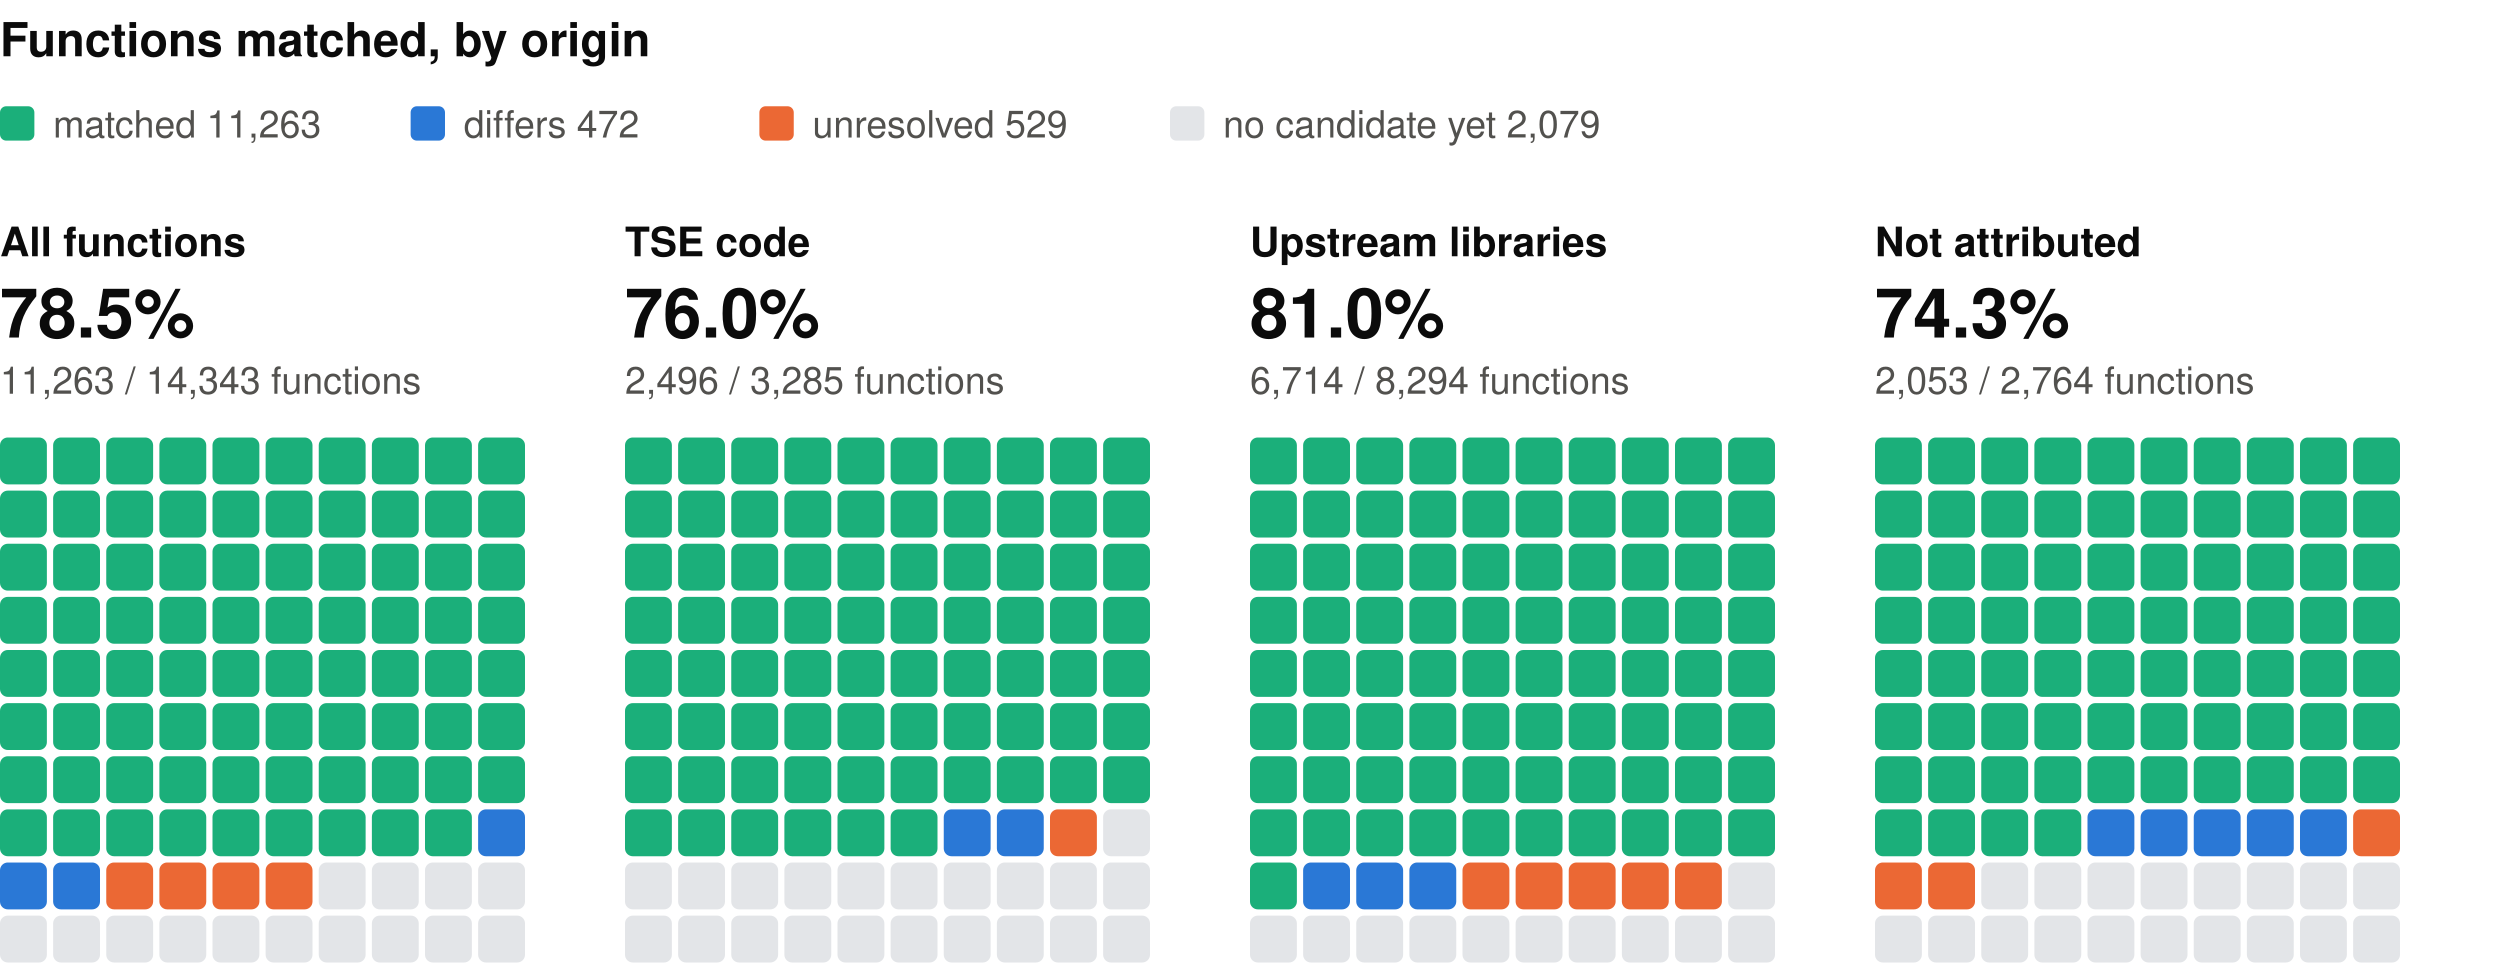
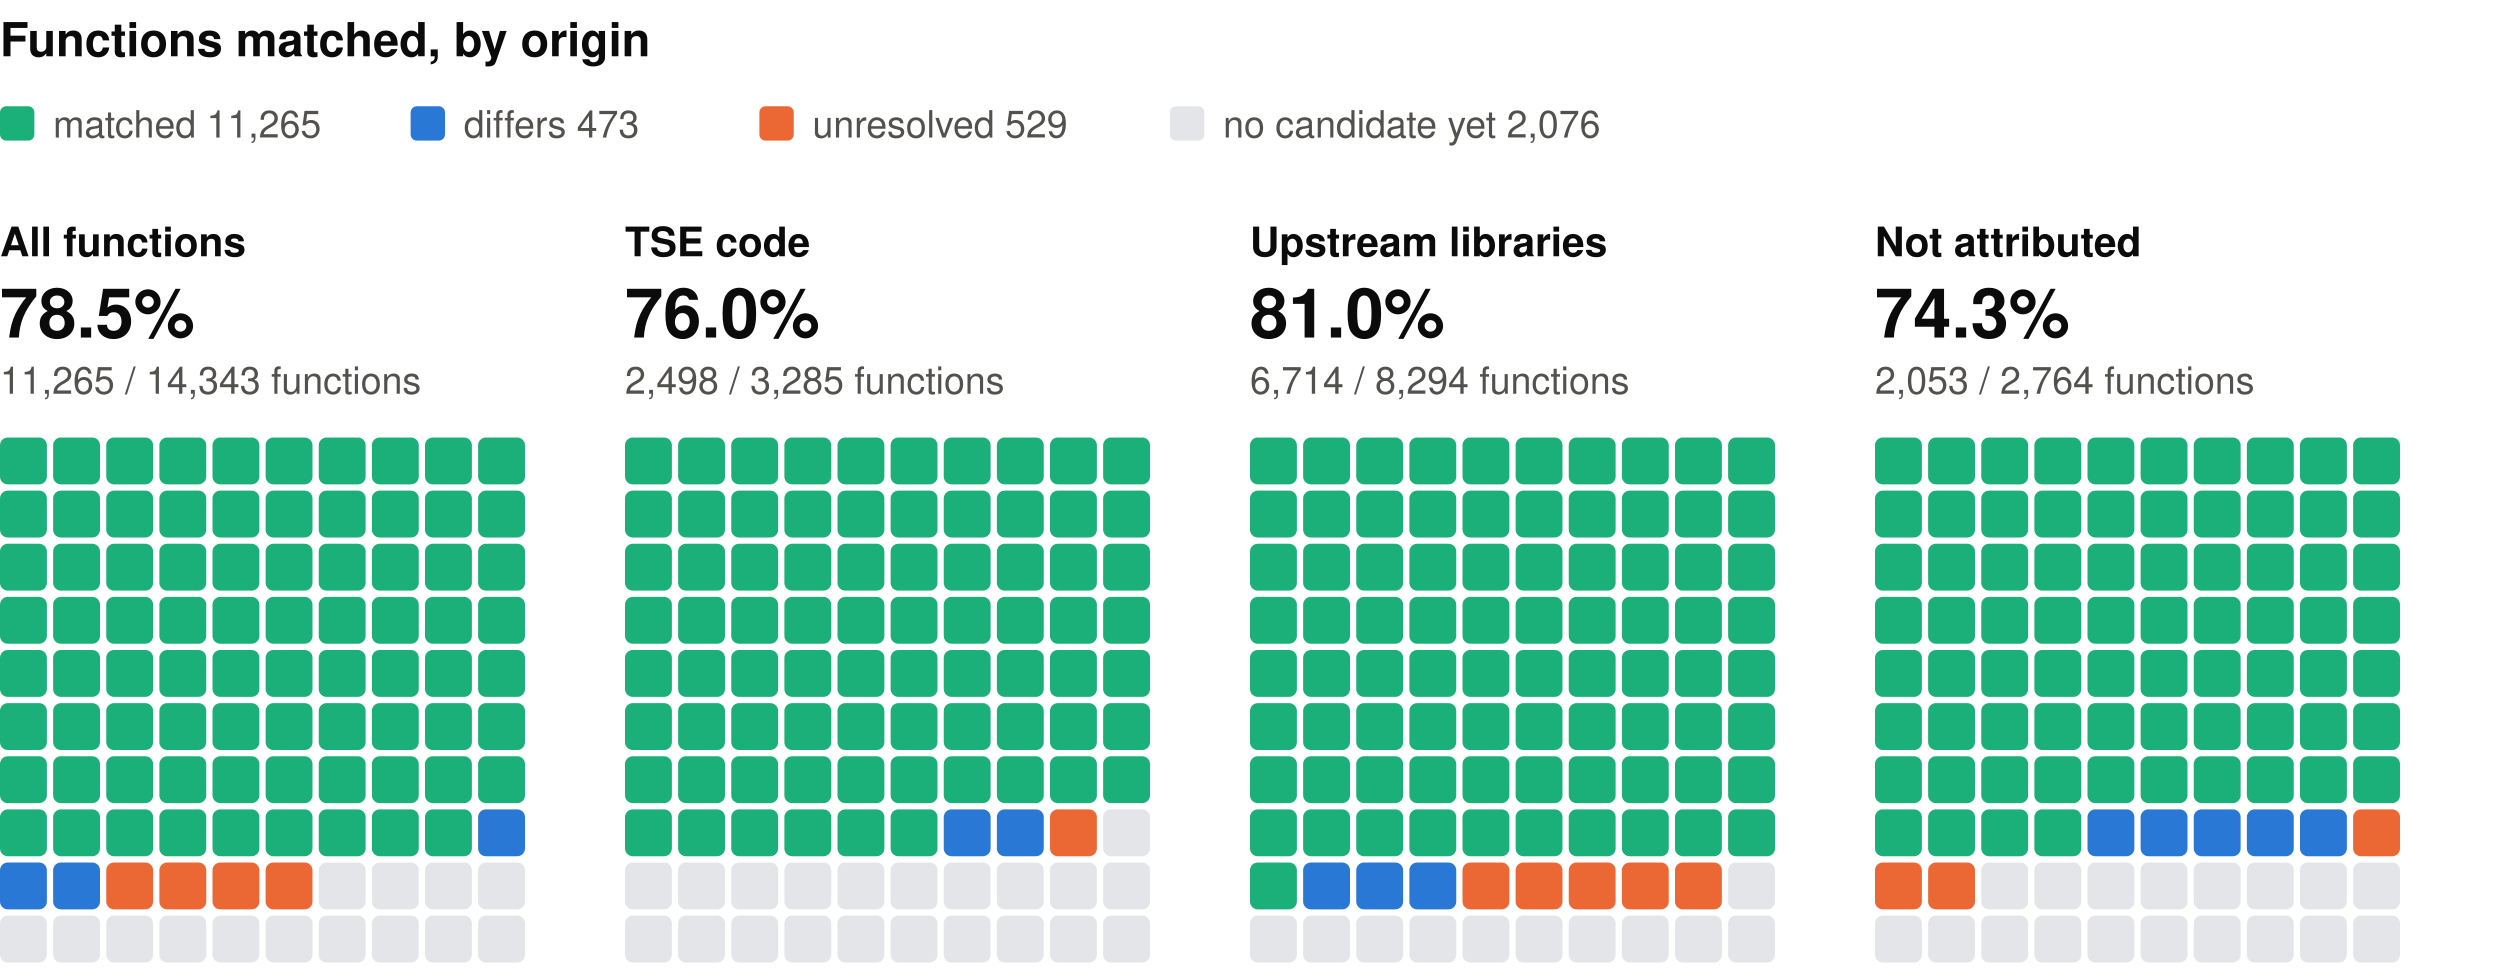
<svg xmlns="http://www.w3.org/2000/svg" width="800" height="310" viewBox="0 0 800 310" role="img" aria-label="Functions matched, by origin: one square per percent, coloured by verdict" font-family="system-ui, -apple-system, 'Segoe UI', Helvetica, Arial, sans-serif">
  <text x="0" y="18" font-size="15" fill="#0b0b0b" font-weight="600">Functions matched, by origin</text>
  <rect x="0" y="34" width="11" height="11" rx="2" fill="#1baf7a" />
-   <text x="17" y="44" font-size="12" fill="#52514e">matched 11,263</text>
+   <text x="17" y="44" font-size="12" fill="#52514e">matched 11,265</text>
  <rect x="131.4" y="34" width="11" height="11" rx="2" fill="#2a78d6" />
-   <text x="148.4" y="44" font-size="12" fill="#52514e">differs 472</text>
+   <text x="148.4" y="44" font-size="12" fill="#52514e">differs 473</text>
  <rect x="243" y="34" width="11" height="11" rx="2" fill="#eb6834" />
  <text x="260" y="44" font-size="12" fill="#52514e">unresolved 529</text>
  <rect x="374.4" y="34" width="11" height="11" rx="2" fill="#e3e5e8" />
-   <text x="391.4" y="44" font-size="12" fill="#52514e">no candidate yet 2,079</text>
+   <text x="391.4" y="44" font-size="12" fill="#52514e">no candidate yet 2,076</text>
  <text x="0" y="82" font-size="13" fill="#0b0b0b" font-weight="600">All functions</text>
  <text x="0" y="108" font-size="22" fill="#0b0b0b" font-weight="600">78.5%</text>
-   <text x="0" y="126" font-size="12" fill="#52514e">11,263 / 14,343 functions</text>
+   <text x="0" y="126" font-size="12" fill="#52514e">11,265 / 14,343 functions</text>
  <rect x="0" y="140" width="15" height="15" rx="2.5" fill="#1baf7a" />
  <rect x="17" y="140" width="15" height="15" rx="2.5" fill="#1baf7a" />
  <rect x="34" y="140" width="15" height="15" rx="2.5" fill="#1baf7a" />
  <rect x="51" y="140" width="15" height="15" rx="2.5" fill="#1baf7a" />
  <rect x="68" y="140" width="15" height="15" rx="2.5" fill="#1baf7a" />
  <rect x="85" y="140" width="15" height="15" rx="2.5" fill="#1baf7a" />
  <rect x="102" y="140" width="15" height="15" rx="2.5" fill="#1baf7a" />
  <rect x="119" y="140" width="15" height="15" rx="2.5" fill="#1baf7a" />
  <rect x="136" y="140" width="15" height="15" rx="2.5" fill="#1baf7a" />
  <rect x="153" y="140" width="15" height="15" rx="2.5" fill="#1baf7a" />
  <rect x="0" y="157" width="15" height="15" rx="2.5" fill="#1baf7a" />
  <rect x="17" y="157" width="15" height="15" rx="2.5" fill="#1baf7a" />
  <rect x="34" y="157" width="15" height="15" rx="2.5" fill="#1baf7a" />
  <rect x="51" y="157" width="15" height="15" rx="2.5" fill="#1baf7a" />
  <rect x="68" y="157" width="15" height="15" rx="2.5" fill="#1baf7a" />
  <rect x="85" y="157" width="15" height="15" rx="2.5" fill="#1baf7a" />
  <rect x="102" y="157" width="15" height="15" rx="2.5" fill="#1baf7a" />
  <rect x="119" y="157" width="15" height="15" rx="2.5" fill="#1baf7a" />
  <rect x="136" y="157" width="15" height="15" rx="2.5" fill="#1baf7a" />
  <rect x="153" y="157" width="15" height="15" rx="2.5" fill="#1baf7a" />
  <rect x="0" y="174" width="15" height="15" rx="2.5" fill="#1baf7a" />
  <rect x="17" y="174" width="15" height="15" rx="2.5" fill="#1baf7a" />
  <rect x="34" y="174" width="15" height="15" rx="2.5" fill="#1baf7a" />
  <rect x="51" y="174" width="15" height="15" rx="2.5" fill="#1baf7a" />
  <rect x="68" y="174" width="15" height="15" rx="2.5" fill="#1baf7a" />
  <rect x="85" y="174" width="15" height="15" rx="2.5" fill="#1baf7a" />
  <rect x="102" y="174" width="15" height="15" rx="2.5" fill="#1baf7a" />
  <rect x="119" y="174" width="15" height="15" rx="2.5" fill="#1baf7a" />
  <rect x="136" y="174" width="15" height="15" rx="2.5" fill="#1baf7a" />
  <rect x="153" y="174" width="15" height="15" rx="2.5" fill="#1baf7a" />
  <rect x="0" y="191" width="15" height="15" rx="2.5" fill="#1baf7a" />
  <rect x="17" y="191" width="15" height="15" rx="2.5" fill="#1baf7a" />
  <rect x="34" y="191" width="15" height="15" rx="2.5" fill="#1baf7a" />
  <rect x="51" y="191" width="15" height="15" rx="2.5" fill="#1baf7a" />
  <rect x="68" y="191" width="15" height="15" rx="2.5" fill="#1baf7a" />
  <rect x="85" y="191" width="15" height="15" rx="2.5" fill="#1baf7a" />
  <rect x="102" y="191" width="15" height="15" rx="2.5" fill="#1baf7a" />
  <rect x="119" y="191" width="15" height="15" rx="2.5" fill="#1baf7a" />
  <rect x="136" y="191" width="15" height="15" rx="2.5" fill="#1baf7a" />
  <rect x="153" y="191" width="15" height="15" rx="2.5" fill="#1baf7a" />
  <rect x="0" y="208" width="15" height="15" rx="2.5" fill="#1baf7a" />
  <rect x="17" y="208" width="15" height="15" rx="2.5" fill="#1baf7a" />
  <rect x="34" y="208" width="15" height="15" rx="2.5" fill="#1baf7a" />
  <rect x="51" y="208" width="15" height="15" rx="2.5" fill="#1baf7a" />
  <rect x="68" y="208" width="15" height="15" rx="2.5" fill="#1baf7a" />
  <rect x="85" y="208" width="15" height="15" rx="2.5" fill="#1baf7a" />
  <rect x="102" y="208" width="15" height="15" rx="2.5" fill="#1baf7a" />
  <rect x="119" y="208" width="15" height="15" rx="2.5" fill="#1baf7a" />
  <rect x="136" y="208" width="15" height="15" rx="2.5" fill="#1baf7a" />
  <rect x="153" y="208" width="15" height="15" rx="2.5" fill="#1baf7a" />
  <rect x="0" y="225" width="15" height="15" rx="2.5" fill="#1baf7a" />
  <rect x="17" y="225" width="15" height="15" rx="2.5" fill="#1baf7a" />
  <rect x="34" y="225" width="15" height="15" rx="2.5" fill="#1baf7a" />
  <rect x="51" y="225" width="15" height="15" rx="2.5" fill="#1baf7a" />
  <rect x="68" y="225" width="15" height="15" rx="2.5" fill="#1baf7a" />
  <rect x="85" y="225" width="15" height="15" rx="2.5" fill="#1baf7a" />
  <rect x="102" y="225" width="15" height="15" rx="2.5" fill="#1baf7a" />
  <rect x="119" y="225" width="15" height="15" rx="2.5" fill="#1baf7a" />
  <rect x="136" y="225" width="15" height="15" rx="2.5" fill="#1baf7a" />
  <rect x="153" y="225" width="15" height="15" rx="2.5" fill="#1baf7a" />
  <rect x="0" y="242" width="15" height="15" rx="2.5" fill="#1baf7a" />
  <rect x="17" y="242" width="15" height="15" rx="2.5" fill="#1baf7a" />
  <rect x="34" y="242" width="15" height="15" rx="2.5" fill="#1baf7a" />
  <rect x="51" y="242" width="15" height="15" rx="2.5" fill="#1baf7a" />
  <rect x="68" y="242" width="15" height="15" rx="2.5" fill="#1baf7a" />
  <rect x="85" y="242" width="15" height="15" rx="2.5" fill="#1baf7a" />
  <rect x="102" y="242" width="15" height="15" rx="2.5" fill="#1baf7a" />
  <rect x="119" y="242" width="15" height="15" rx="2.5" fill="#1baf7a" />
  <rect x="136" y="242" width="15" height="15" rx="2.5" fill="#1baf7a" />
  <rect x="153" y="242" width="15" height="15" rx="2.5" fill="#1baf7a" />
  <rect x="0" y="259" width="15" height="15" rx="2.5" fill="#1baf7a" />
  <rect x="17" y="259" width="15" height="15" rx="2.5" fill="#1baf7a" />
  <rect x="34" y="259" width="15" height="15" rx="2.5" fill="#1baf7a" />
  <rect x="51" y="259" width="15" height="15" rx="2.5" fill="#1baf7a" />
  <rect x="68" y="259" width="15" height="15" rx="2.5" fill="#1baf7a" />
  <rect x="85" y="259" width="15" height="15" rx="2.5" fill="#1baf7a" />
  <rect x="102" y="259" width="15" height="15" rx="2.5" fill="#1baf7a" />
  <rect x="119" y="259" width="15" height="15" rx="2.5" fill="#1baf7a" />
  <rect x="136" y="259" width="15" height="15" rx="2.5" fill="#1baf7a" />
  <rect x="153" y="259" width="15" height="15" rx="2.5" fill="#2a78d6" />
  <rect x="0" y="276" width="15" height="15" rx="2.5" fill="#2a78d6" />
  <rect x="17" y="276" width="15" height="15" rx="2.5" fill="#2a78d6" />
  <rect x="34" y="276" width="15" height="15" rx="2.5" fill="#eb6834" />
  <rect x="51" y="276" width="15" height="15" rx="2.5" fill="#eb6834" />
  <rect x="68" y="276" width="15" height="15" rx="2.5" fill="#eb6834" />
  <rect x="85" y="276" width="15" height="15" rx="2.5" fill="#eb6834" />
  <rect x="102" y="276" width="15" height="15" rx="2.5" fill="#e3e5e8" />
  <rect x="119" y="276" width="15" height="15" rx="2.5" fill="#e3e5e8" />
  <rect x="136" y="276" width="15" height="15" rx="2.5" fill="#e3e5e8" />
  <rect x="153" y="276" width="15" height="15" rx="2.5" fill="#e3e5e8" />
  <rect x="0" y="293" width="15" height="15" rx="2.5" fill="#e3e5e8" />
  <rect x="17" y="293" width="15" height="15" rx="2.5" fill="#e3e5e8" />
  <rect x="34" y="293" width="15" height="15" rx="2.5" fill="#e3e5e8" />
  <rect x="51" y="293" width="15" height="15" rx="2.5" fill="#e3e5e8" />
  <rect x="68" y="293" width="15" height="15" rx="2.5" fill="#e3e5e8" />
  <rect x="85" y="293" width="15" height="15" rx="2.5" fill="#e3e5e8" />
  <rect x="102" y="293" width="15" height="15" rx="2.5" fill="#e3e5e8" />
  <rect x="119" y="293" width="15" height="15" rx="2.5" fill="#e3e5e8" />
  <rect x="136" y="293" width="15" height="15" rx="2.5" fill="#e3e5e8" />
  <rect x="153" y="293" width="15" height="15" rx="2.5" fill="#e3e5e8" />
  <text x="200" y="82" font-size="13" fill="#0b0b0b" font-weight="600">TSE code</text>
  <text x="200" y="108" font-size="22" fill="#0b0b0b" font-weight="600">76.0%</text>
-   <text x="200" y="126" font-size="12" fill="#52514e">2,496 / 3,285 functions</text>
+   <text x="200" y="126" font-size="12" fill="#52514e">2,498 / 3,285 functions</text>
  <rect x="200" y="140" width="15" height="15" rx="2.5" fill="#1baf7a" />
  <rect x="217" y="140" width="15" height="15" rx="2.5" fill="#1baf7a" />
  <rect x="234" y="140" width="15" height="15" rx="2.5" fill="#1baf7a" />
  <rect x="251" y="140" width="15" height="15" rx="2.5" fill="#1baf7a" />
  <rect x="268" y="140" width="15" height="15" rx="2.5" fill="#1baf7a" />
  <rect x="285" y="140" width="15" height="15" rx="2.5" fill="#1baf7a" />
  <rect x="302" y="140" width="15" height="15" rx="2.5" fill="#1baf7a" />
  <rect x="319" y="140" width="15" height="15" rx="2.5" fill="#1baf7a" />
  <rect x="336" y="140" width="15" height="15" rx="2.5" fill="#1baf7a" />
  <rect x="353" y="140" width="15" height="15" rx="2.5" fill="#1baf7a" />
  <rect x="200" y="157" width="15" height="15" rx="2.5" fill="#1baf7a" />
  <rect x="217" y="157" width="15" height="15" rx="2.5" fill="#1baf7a" />
  <rect x="234" y="157" width="15" height="15" rx="2.5" fill="#1baf7a" />
  <rect x="251" y="157" width="15" height="15" rx="2.5" fill="#1baf7a" />
  <rect x="268" y="157" width="15" height="15" rx="2.5" fill="#1baf7a" />
  <rect x="285" y="157" width="15" height="15" rx="2.5" fill="#1baf7a" />
  <rect x="302" y="157" width="15" height="15" rx="2.5" fill="#1baf7a" />
  <rect x="319" y="157" width="15" height="15" rx="2.5" fill="#1baf7a" />
  <rect x="336" y="157" width="15" height="15" rx="2.5" fill="#1baf7a" />
  <rect x="353" y="157" width="15" height="15" rx="2.5" fill="#1baf7a" />
  <rect x="200" y="174" width="15" height="15" rx="2.5" fill="#1baf7a" />
  <rect x="217" y="174" width="15" height="15" rx="2.5" fill="#1baf7a" />
  <rect x="234" y="174" width="15" height="15" rx="2.5" fill="#1baf7a" />
  <rect x="251" y="174" width="15" height="15" rx="2.5" fill="#1baf7a" />
  <rect x="268" y="174" width="15" height="15" rx="2.5" fill="#1baf7a" />
  <rect x="285" y="174" width="15" height="15" rx="2.5" fill="#1baf7a" />
  <rect x="302" y="174" width="15" height="15" rx="2.5" fill="#1baf7a" />
  <rect x="319" y="174" width="15" height="15" rx="2.5" fill="#1baf7a" />
  <rect x="336" y="174" width="15" height="15" rx="2.5" fill="#1baf7a" />
  <rect x="353" y="174" width="15" height="15" rx="2.5" fill="#1baf7a" />
  <rect x="200" y="191" width="15" height="15" rx="2.5" fill="#1baf7a" />
  <rect x="217" y="191" width="15" height="15" rx="2.5" fill="#1baf7a" />
  <rect x="234" y="191" width="15" height="15" rx="2.5" fill="#1baf7a" />
  <rect x="251" y="191" width="15" height="15" rx="2.5" fill="#1baf7a" />
  <rect x="268" y="191" width="15" height="15" rx="2.5" fill="#1baf7a" />
  <rect x="285" y="191" width="15" height="15" rx="2.5" fill="#1baf7a" />
  <rect x="302" y="191" width="15" height="15" rx="2.5" fill="#1baf7a" />
  <rect x="319" y="191" width="15" height="15" rx="2.5" fill="#1baf7a" />
  <rect x="336" y="191" width="15" height="15" rx="2.5" fill="#1baf7a" />
  <rect x="353" y="191" width="15" height="15" rx="2.5" fill="#1baf7a" />
  <rect x="200" y="208" width="15" height="15" rx="2.5" fill="#1baf7a" />
  <rect x="217" y="208" width="15" height="15" rx="2.5" fill="#1baf7a" />
  <rect x="234" y="208" width="15" height="15" rx="2.5" fill="#1baf7a" />
  <rect x="251" y="208" width="15" height="15" rx="2.5" fill="#1baf7a" />
  <rect x="268" y="208" width="15" height="15" rx="2.5" fill="#1baf7a" />
  <rect x="285" y="208" width="15" height="15" rx="2.5" fill="#1baf7a" />
  <rect x="302" y="208" width="15" height="15" rx="2.5" fill="#1baf7a" />
  <rect x="319" y="208" width="15" height="15" rx="2.5" fill="#1baf7a" />
  <rect x="336" y="208" width="15" height="15" rx="2.5" fill="#1baf7a" />
  <rect x="353" y="208" width="15" height="15" rx="2.5" fill="#1baf7a" />
  <rect x="200" y="225" width="15" height="15" rx="2.5" fill="#1baf7a" />
  <rect x="217" y="225" width="15" height="15" rx="2.5" fill="#1baf7a" />
  <rect x="234" y="225" width="15" height="15" rx="2.5" fill="#1baf7a" />
  <rect x="251" y="225" width="15" height="15" rx="2.5" fill="#1baf7a" />
  <rect x="268" y="225" width="15" height="15" rx="2.5" fill="#1baf7a" />
  <rect x="285" y="225" width="15" height="15" rx="2.5" fill="#1baf7a" />
  <rect x="302" y="225" width="15" height="15" rx="2.5" fill="#1baf7a" />
  <rect x="319" y="225" width="15" height="15" rx="2.5" fill="#1baf7a" />
  <rect x="336" y="225" width="15" height="15" rx="2.5" fill="#1baf7a" />
  <rect x="353" y="225" width="15" height="15" rx="2.5" fill="#1baf7a" />
  <rect x="200" y="242" width="15" height="15" rx="2.5" fill="#1baf7a" />
  <rect x="217" y="242" width="15" height="15" rx="2.5" fill="#1baf7a" />
  <rect x="234" y="242" width="15" height="15" rx="2.5" fill="#1baf7a" />
  <rect x="251" y="242" width="15" height="15" rx="2.5" fill="#1baf7a" />
  <rect x="268" y="242" width="15" height="15" rx="2.5" fill="#1baf7a" />
  <rect x="285" y="242" width="15" height="15" rx="2.5" fill="#1baf7a" />
  <rect x="302" y="242" width="15" height="15" rx="2.5" fill="#1baf7a" />
  <rect x="319" y="242" width="15" height="15" rx="2.5" fill="#1baf7a" />
  <rect x="336" y="242" width="15" height="15" rx="2.5" fill="#1baf7a" />
  <rect x="353" y="242" width="15" height="15" rx="2.5" fill="#1baf7a" />
  <rect x="200" y="259" width="15" height="15" rx="2.5" fill="#1baf7a" />
  <rect x="217" y="259" width="15" height="15" rx="2.5" fill="#1baf7a" />
  <rect x="234" y="259" width="15" height="15" rx="2.5" fill="#1baf7a" />
  <rect x="251" y="259" width="15" height="15" rx="2.5" fill="#1baf7a" />
  <rect x="268" y="259" width="15" height="15" rx="2.5" fill="#1baf7a" />
  <rect x="285" y="259" width="15" height="15" rx="2.5" fill="#1baf7a" />
  <rect x="302" y="259" width="15" height="15" rx="2.5" fill="#2a78d6" />
  <rect x="319" y="259" width="15" height="15" rx="2.5" fill="#2a78d6" />
  <rect x="336" y="259" width="15" height="15" rx="2.5" fill="#eb6834" />
  <rect x="353" y="259" width="15" height="15" rx="2.5" fill="#e3e5e8" />
  <rect x="200" y="276" width="15" height="15" rx="2.5" fill="#e3e5e8" />
  <rect x="217" y="276" width="15" height="15" rx="2.5" fill="#e3e5e8" />
  <rect x="234" y="276" width="15" height="15" rx="2.5" fill="#e3e5e8" />
  <rect x="251" y="276" width="15" height="15" rx="2.5" fill="#e3e5e8" />
  <rect x="268" y="276" width="15" height="15" rx="2.5" fill="#e3e5e8" />
  <rect x="285" y="276" width="15" height="15" rx="2.5" fill="#e3e5e8" />
  <rect x="302" y="276" width="15" height="15" rx="2.5" fill="#e3e5e8" />
  <rect x="319" y="276" width="15" height="15" rx="2.5" fill="#e3e5e8" />
  <rect x="336" y="276" width="15" height="15" rx="2.5" fill="#e3e5e8" />
  <rect x="353" y="276" width="15" height="15" rx="2.5" fill="#e3e5e8" />
  <rect x="200" y="293" width="15" height="15" rx="2.5" fill="#e3e5e8" />
  <rect x="217" y="293" width="15" height="15" rx="2.5" fill="#e3e5e8" />
  <rect x="234" y="293" width="15" height="15" rx="2.5" fill="#e3e5e8" />
  <rect x="251" y="293" width="15" height="15" rx="2.5" fill="#e3e5e8" />
  <rect x="268" y="293" width="15" height="15" rx="2.5" fill="#e3e5e8" />
  <rect x="285" y="293" width="15" height="15" rx="2.5" fill="#e3e5e8" />
  <rect x="302" y="293" width="15" height="15" rx="2.5" fill="#e3e5e8" />
  <rect x="319" y="293" width="15" height="15" rx="2.5" fill="#e3e5e8" />
  <rect x="336" y="293" width="15" height="15" rx="2.5" fill="#e3e5e8" />
  <rect x="353" y="293" width="15" height="15" rx="2.5" fill="#e3e5e8" />
  <text x="400" y="82" font-size="13" fill="#0b0b0b" font-weight="600">Upstream libraries</text>
  <text x="400" y="108" font-size="22" fill="#0b0b0b" font-weight="600">81.0%</text>
  <text x="400" y="126" font-size="12" fill="#52514e">6,714 / 8,294 functions</text>
  <rect x="400" y="140" width="15" height="15" rx="2.5" fill="#1baf7a" />
  <rect x="417" y="140" width="15" height="15" rx="2.5" fill="#1baf7a" />
  <rect x="434" y="140" width="15" height="15" rx="2.5" fill="#1baf7a" />
  <rect x="451" y="140" width="15" height="15" rx="2.5" fill="#1baf7a" />
  <rect x="468" y="140" width="15" height="15" rx="2.5" fill="#1baf7a" />
  <rect x="485" y="140" width="15" height="15" rx="2.5" fill="#1baf7a" />
  <rect x="502" y="140" width="15" height="15" rx="2.5" fill="#1baf7a" />
  <rect x="519" y="140" width="15" height="15" rx="2.5" fill="#1baf7a" />
  <rect x="536" y="140" width="15" height="15" rx="2.5" fill="#1baf7a" />
  <rect x="553" y="140" width="15" height="15" rx="2.5" fill="#1baf7a" />
  <rect x="400" y="157" width="15" height="15" rx="2.5" fill="#1baf7a" />
  <rect x="417" y="157" width="15" height="15" rx="2.5" fill="#1baf7a" />
  <rect x="434" y="157" width="15" height="15" rx="2.5" fill="#1baf7a" />
  <rect x="451" y="157" width="15" height="15" rx="2.5" fill="#1baf7a" />
  <rect x="468" y="157" width="15" height="15" rx="2.5" fill="#1baf7a" />
  <rect x="485" y="157" width="15" height="15" rx="2.5" fill="#1baf7a" />
  <rect x="502" y="157" width="15" height="15" rx="2.5" fill="#1baf7a" />
  <rect x="519" y="157" width="15" height="15" rx="2.5" fill="#1baf7a" />
  <rect x="536" y="157" width="15" height="15" rx="2.5" fill="#1baf7a" />
  <rect x="553" y="157" width="15" height="15" rx="2.5" fill="#1baf7a" />
  <rect x="400" y="174" width="15" height="15" rx="2.5" fill="#1baf7a" />
  <rect x="417" y="174" width="15" height="15" rx="2.5" fill="#1baf7a" />
  <rect x="434" y="174" width="15" height="15" rx="2.5" fill="#1baf7a" />
  <rect x="451" y="174" width="15" height="15" rx="2.5" fill="#1baf7a" />
  <rect x="468" y="174" width="15" height="15" rx="2.5" fill="#1baf7a" />
  <rect x="485" y="174" width="15" height="15" rx="2.5" fill="#1baf7a" />
  <rect x="502" y="174" width="15" height="15" rx="2.5" fill="#1baf7a" />
  <rect x="519" y="174" width="15" height="15" rx="2.5" fill="#1baf7a" />
  <rect x="536" y="174" width="15" height="15" rx="2.5" fill="#1baf7a" />
  <rect x="553" y="174" width="15" height="15" rx="2.5" fill="#1baf7a" />
  <rect x="400" y="191" width="15" height="15" rx="2.5" fill="#1baf7a" />
  <rect x="417" y="191" width="15" height="15" rx="2.5" fill="#1baf7a" />
  <rect x="434" y="191" width="15" height="15" rx="2.5" fill="#1baf7a" />
  <rect x="451" y="191" width="15" height="15" rx="2.5" fill="#1baf7a" />
  <rect x="468" y="191" width="15" height="15" rx="2.5" fill="#1baf7a" />
  <rect x="485" y="191" width="15" height="15" rx="2.5" fill="#1baf7a" />
  <rect x="502" y="191" width="15" height="15" rx="2.5" fill="#1baf7a" />
  <rect x="519" y="191" width="15" height="15" rx="2.5" fill="#1baf7a" />
  <rect x="536" y="191" width="15" height="15" rx="2.5" fill="#1baf7a" />
  <rect x="553" y="191" width="15" height="15" rx="2.5" fill="#1baf7a" />
  <rect x="400" y="208" width="15" height="15" rx="2.5" fill="#1baf7a" />
  <rect x="417" y="208" width="15" height="15" rx="2.5" fill="#1baf7a" />
  <rect x="434" y="208" width="15" height="15" rx="2.5" fill="#1baf7a" />
  <rect x="451" y="208" width="15" height="15" rx="2.5" fill="#1baf7a" />
  <rect x="468" y="208" width="15" height="15" rx="2.5" fill="#1baf7a" />
  <rect x="485" y="208" width="15" height="15" rx="2.5" fill="#1baf7a" />
  <rect x="502" y="208" width="15" height="15" rx="2.5" fill="#1baf7a" />
  <rect x="519" y="208" width="15" height="15" rx="2.5" fill="#1baf7a" />
  <rect x="536" y="208" width="15" height="15" rx="2.5" fill="#1baf7a" />
  <rect x="553" y="208" width="15" height="15" rx="2.5" fill="#1baf7a" />
  <rect x="400" y="225" width="15" height="15" rx="2.5" fill="#1baf7a" />
  <rect x="417" y="225" width="15" height="15" rx="2.5" fill="#1baf7a" />
  <rect x="434" y="225" width="15" height="15" rx="2.5" fill="#1baf7a" />
  <rect x="451" y="225" width="15" height="15" rx="2.5" fill="#1baf7a" />
  <rect x="468" y="225" width="15" height="15" rx="2.5" fill="#1baf7a" />
  <rect x="485" y="225" width="15" height="15" rx="2.5" fill="#1baf7a" />
  <rect x="502" y="225" width="15" height="15" rx="2.5" fill="#1baf7a" />
  <rect x="519" y="225" width="15" height="15" rx="2.5" fill="#1baf7a" />
  <rect x="536" y="225" width="15" height="15" rx="2.5" fill="#1baf7a" />
  <rect x="553" y="225" width="15" height="15" rx="2.5" fill="#1baf7a" />
  <rect x="400" y="242" width="15" height="15" rx="2.5" fill="#1baf7a" />
  <rect x="417" y="242" width="15" height="15" rx="2.5" fill="#1baf7a" />
  <rect x="434" y="242" width="15" height="15" rx="2.5" fill="#1baf7a" />
  <rect x="451" y="242" width="15" height="15" rx="2.5" fill="#1baf7a" />
  <rect x="468" y="242" width="15" height="15" rx="2.5" fill="#1baf7a" />
  <rect x="485" y="242" width="15" height="15" rx="2.5" fill="#1baf7a" />
  <rect x="502" y="242" width="15" height="15" rx="2.5" fill="#1baf7a" />
  <rect x="519" y="242" width="15" height="15" rx="2.5" fill="#1baf7a" />
  <rect x="536" y="242" width="15" height="15" rx="2.5" fill="#1baf7a" />
  <rect x="553" y="242" width="15" height="15" rx="2.5" fill="#1baf7a" />
  <rect x="400" y="259" width="15" height="15" rx="2.5" fill="#1baf7a" />
  <rect x="417" y="259" width="15" height="15" rx="2.5" fill="#1baf7a" />
  <rect x="434" y="259" width="15" height="15" rx="2.5" fill="#1baf7a" />
  <rect x="451" y="259" width="15" height="15" rx="2.5" fill="#1baf7a" />
  <rect x="468" y="259" width="15" height="15" rx="2.5" fill="#1baf7a" />
  <rect x="485" y="259" width="15" height="15" rx="2.5" fill="#1baf7a" />
  <rect x="502" y="259" width="15" height="15" rx="2.5" fill="#1baf7a" />
  <rect x="519" y="259" width="15" height="15" rx="2.5" fill="#1baf7a" />
  <rect x="536" y="259" width="15" height="15" rx="2.5" fill="#1baf7a" />
  <rect x="553" y="259" width="15" height="15" rx="2.5" fill="#1baf7a" />
  <rect x="400" y="276" width="15" height="15" rx="2.5" fill="#1baf7a" />
  <rect x="417" y="276" width="15" height="15" rx="2.5" fill="#2a78d6" />
  <rect x="434" y="276" width="15" height="15" rx="2.5" fill="#2a78d6" />
  <rect x="451" y="276" width="15" height="15" rx="2.5" fill="#2a78d6" />
  <rect x="468" y="276" width="15" height="15" rx="2.5" fill="#eb6834" />
  <rect x="485" y="276" width="15" height="15" rx="2.5" fill="#eb6834" />
  <rect x="502" y="276" width="15" height="15" rx="2.5" fill="#eb6834" />
  <rect x="519" y="276" width="15" height="15" rx="2.5" fill="#eb6834" />
  <rect x="536" y="276" width="15" height="15" rx="2.5" fill="#eb6834" />
  <rect x="553" y="276" width="15" height="15" rx="2.5" fill="#e3e5e8" />
  <rect x="400" y="293" width="15" height="15" rx="2.5" fill="#e3e5e8" />
  <rect x="417" y="293" width="15" height="15" rx="2.5" fill="#e3e5e8" />
  <rect x="434" y="293" width="15" height="15" rx="2.5" fill="#e3e5e8" />
  <rect x="451" y="293" width="15" height="15" rx="2.5" fill="#e3e5e8" />
  <rect x="468" y="293" width="15" height="15" rx="2.5" fill="#e3e5e8" />
  <rect x="485" y="293" width="15" height="15" rx="2.5" fill="#e3e5e8" />
  <rect x="502" y="293" width="15" height="15" rx="2.5" fill="#e3e5e8" />
  <rect x="519" y="293" width="15" height="15" rx="2.5" fill="#e3e5e8" />
  <rect x="536" y="293" width="15" height="15" rx="2.5" fill="#e3e5e8" />
  <rect x="553" y="293" width="15" height="15" rx="2.5" fill="#e3e5e8" />
  <text x="600" y="82" font-size="13" fill="#0b0b0b" font-weight="600">Not attributed</text>
  <text x="600" y="108" font-size="22" fill="#0b0b0b" font-weight="600">74.3%</text>
  <text x="600" y="126" font-size="12" fill="#52514e">2,053 / 2,764 functions</text>
  <rect x="600" y="140" width="15" height="15" rx="2.5" fill="#1baf7a" />
  <rect x="617" y="140" width="15" height="15" rx="2.5" fill="#1baf7a" />
  <rect x="634" y="140" width="15" height="15" rx="2.5" fill="#1baf7a" />
  <rect x="651" y="140" width="15" height="15" rx="2.5" fill="#1baf7a" />
  <rect x="668" y="140" width="15" height="15" rx="2.5" fill="#1baf7a" />
  <rect x="685" y="140" width="15" height="15" rx="2.5" fill="#1baf7a" />
  <rect x="702" y="140" width="15" height="15" rx="2.5" fill="#1baf7a" />
  <rect x="719" y="140" width="15" height="15" rx="2.5" fill="#1baf7a" />
  <rect x="736" y="140" width="15" height="15" rx="2.5" fill="#1baf7a" />
  <rect x="753" y="140" width="15" height="15" rx="2.5" fill="#1baf7a" />
  <rect x="600" y="157" width="15" height="15" rx="2.5" fill="#1baf7a" />
  <rect x="617" y="157" width="15" height="15" rx="2.5" fill="#1baf7a" />
  <rect x="634" y="157" width="15" height="15" rx="2.5" fill="#1baf7a" />
  <rect x="651" y="157" width="15" height="15" rx="2.5" fill="#1baf7a" />
  <rect x="668" y="157" width="15" height="15" rx="2.5" fill="#1baf7a" />
  <rect x="685" y="157" width="15" height="15" rx="2.5" fill="#1baf7a" />
  <rect x="702" y="157" width="15" height="15" rx="2.5" fill="#1baf7a" />
  <rect x="719" y="157" width="15" height="15" rx="2.5" fill="#1baf7a" />
  <rect x="736" y="157" width="15" height="15" rx="2.5" fill="#1baf7a" />
  <rect x="753" y="157" width="15" height="15" rx="2.5" fill="#1baf7a" />
  <rect x="600" y="174" width="15" height="15" rx="2.5" fill="#1baf7a" />
  <rect x="617" y="174" width="15" height="15" rx="2.5" fill="#1baf7a" />
  <rect x="634" y="174" width="15" height="15" rx="2.5" fill="#1baf7a" />
  <rect x="651" y="174" width="15" height="15" rx="2.5" fill="#1baf7a" />
  <rect x="668" y="174" width="15" height="15" rx="2.5" fill="#1baf7a" />
  <rect x="685" y="174" width="15" height="15" rx="2.5" fill="#1baf7a" />
  <rect x="702" y="174" width="15" height="15" rx="2.5" fill="#1baf7a" />
  <rect x="719" y="174" width="15" height="15" rx="2.5" fill="#1baf7a" />
  <rect x="736" y="174" width="15" height="15" rx="2.5" fill="#1baf7a" />
  <rect x="753" y="174" width="15" height="15" rx="2.5" fill="#1baf7a" />
  <rect x="600" y="191" width="15" height="15" rx="2.5" fill="#1baf7a" />
  <rect x="617" y="191" width="15" height="15" rx="2.5" fill="#1baf7a" />
  <rect x="634" y="191" width="15" height="15" rx="2.5" fill="#1baf7a" />
  <rect x="651" y="191" width="15" height="15" rx="2.5" fill="#1baf7a" />
  <rect x="668" y="191" width="15" height="15" rx="2.5" fill="#1baf7a" />
  <rect x="685" y="191" width="15" height="15" rx="2.5" fill="#1baf7a" />
  <rect x="702" y="191" width="15" height="15" rx="2.5" fill="#1baf7a" />
  <rect x="719" y="191" width="15" height="15" rx="2.5" fill="#1baf7a" />
  <rect x="736" y="191" width="15" height="15" rx="2.5" fill="#1baf7a" />
  <rect x="753" y="191" width="15" height="15" rx="2.5" fill="#1baf7a" />
  <rect x="600" y="208" width="15" height="15" rx="2.5" fill="#1baf7a" />
  <rect x="617" y="208" width="15" height="15" rx="2.5" fill="#1baf7a" />
  <rect x="634" y="208" width="15" height="15" rx="2.5" fill="#1baf7a" />
  <rect x="651" y="208" width="15" height="15" rx="2.5" fill="#1baf7a" />
  <rect x="668" y="208" width="15" height="15" rx="2.5" fill="#1baf7a" />
  <rect x="685" y="208" width="15" height="15" rx="2.5" fill="#1baf7a" />
  <rect x="702" y="208" width="15" height="15" rx="2.5" fill="#1baf7a" />
  <rect x="719" y="208" width="15" height="15" rx="2.5" fill="#1baf7a" />
  <rect x="736" y="208" width="15" height="15" rx="2.5" fill="#1baf7a" />
  <rect x="753" y="208" width="15" height="15" rx="2.5" fill="#1baf7a" />
  <rect x="600" y="225" width="15" height="15" rx="2.5" fill="#1baf7a" />
  <rect x="617" y="225" width="15" height="15" rx="2.5" fill="#1baf7a" />
  <rect x="634" y="225" width="15" height="15" rx="2.5" fill="#1baf7a" />
  <rect x="651" y="225" width="15" height="15" rx="2.5" fill="#1baf7a" />
  <rect x="668" y="225" width="15" height="15" rx="2.5" fill="#1baf7a" />
  <rect x="685" y="225" width="15" height="15" rx="2.5" fill="#1baf7a" />
  <rect x="702" y="225" width="15" height="15" rx="2.5" fill="#1baf7a" />
  <rect x="719" y="225" width="15" height="15" rx="2.5" fill="#1baf7a" />
  <rect x="736" y="225" width="15" height="15" rx="2.5" fill="#1baf7a" />
  <rect x="753" y="225" width="15" height="15" rx="2.5" fill="#1baf7a" />
  <rect x="600" y="242" width="15" height="15" rx="2.5" fill="#1baf7a" />
  <rect x="617" y="242" width="15" height="15" rx="2.5" fill="#1baf7a" />
  <rect x="634" y="242" width="15" height="15" rx="2.5" fill="#1baf7a" />
  <rect x="651" y="242" width="15" height="15" rx="2.5" fill="#1baf7a" />
  <rect x="668" y="242" width="15" height="15" rx="2.5" fill="#1baf7a" />
  <rect x="685" y="242" width="15" height="15" rx="2.5" fill="#1baf7a" />
  <rect x="702" y="242" width="15" height="15" rx="2.5" fill="#1baf7a" />
  <rect x="719" y="242" width="15" height="15" rx="2.5" fill="#1baf7a" />
  <rect x="736" y="242" width="15" height="15" rx="2.5" fill="#1baf7a" />
  <rect x="753" y="242" width="15" height="15" rx="2.5" fill="#1baf7a" />
  <rect x="600" y="259" width="15" height="15" rx="2.5" fill="#1baf7a" />
  <rect x="617" y="259" width="15" height="15" rx="2.5" fill="#1baf7a" />
  <rect x="634" y="259" width="15" height="15" rx="2.5" fill="#1baf7a" />
  <rect x="651" y="259" width="15" height="15" rx="2.5" fill="#1baf7a" />
  <rect x="668" y="259" width="15" height="15" rx="2.5" fill="#2a78d6" />
  <rect x="685" y="259" width="15" height="15" rx="2.5" fill="#2a78d6" />
  <rect x="702" y="259" width="15" height="15" rx="2.5" fill="#2a78d6" />
  <rect x="719" y="259" width="15" height="15" rx="2.5" fill="#2a78d6" />
  <rect x="736" y="259" width="15" height="15" rx="2.5" fill="#2a78d6" />
  <rect x="753" y="259" width="15" height="15" rx="2.5" fill="#eb6834" />
  <rect x="600" y="276" width="15" height="15" rx="2.5" fill="#eb6834" />
  <rect x="617" y="276" width="15" height="15" rx="2.5" fill="#eb6834" />
  <rect x="634" y="276" width="15" height="15" rx="2.5" fill="#e3e5e8" />
  <rect x="651" y="276" width="15" height="15" rx="2.5" fill="#e3e5e8" />
  <rect x="668" y="276" width="15" height="15" rx="2.5" fill="#e3e5e8" />
  <rect x="685" y="276" width="15" height="15" rx="2.5" fill="#e3e5e8" />
  <rect x="702" y="276" width="15" height="15" rx="2.5" fill="#e3e5e8" />
  <rect x="719" y="276" width="15" height="15" rx="2.5" fill="#e3e5e8" />
  <rect x="736" y="276" width="15" height="15" rx="2.5" fill="#e3e5e8" />
  <rect x="753" y="276" width="15" height="15" rx="2.5" fill="#e3e5e8" />
  <rect x="600" y="293" width="15" height="15" rx="2.5" fill="#e3e5e8" />
  <rect x="617" y="293" width="15" height="15" rx="2.5" fill="#e3e5e8" />
  <rect x="634" y="293" width="15" height="15" rx="2.5" fill="#e3e5e8" />
  <rect x="651" y="293" width="15" height="15" rx="2.5" fill="#e3e5e8" />
  <rect x="668" y="293" width="15" height="15" rx="2.5" fill="#e3e5e8" />
  <rect x="685" y="293" width="15" height="15" rx="2.5" fill="#e3e5e8" />
  <rect x="702" y="293" width="15" height="15" rx="2.5" fill="#e3e5e8" />
  <rect x="719" y="293" width="15" height="15" rx="2.5" fill="#e3e5e8" />
  <rect x="736" y="293" width="15" height="15" rx="2.5" fill="#e3e5e8" />
  <rect x="753" y="293" width="15" height="15" rx="2.5" fill="#e3e5e8" />
</svg>
